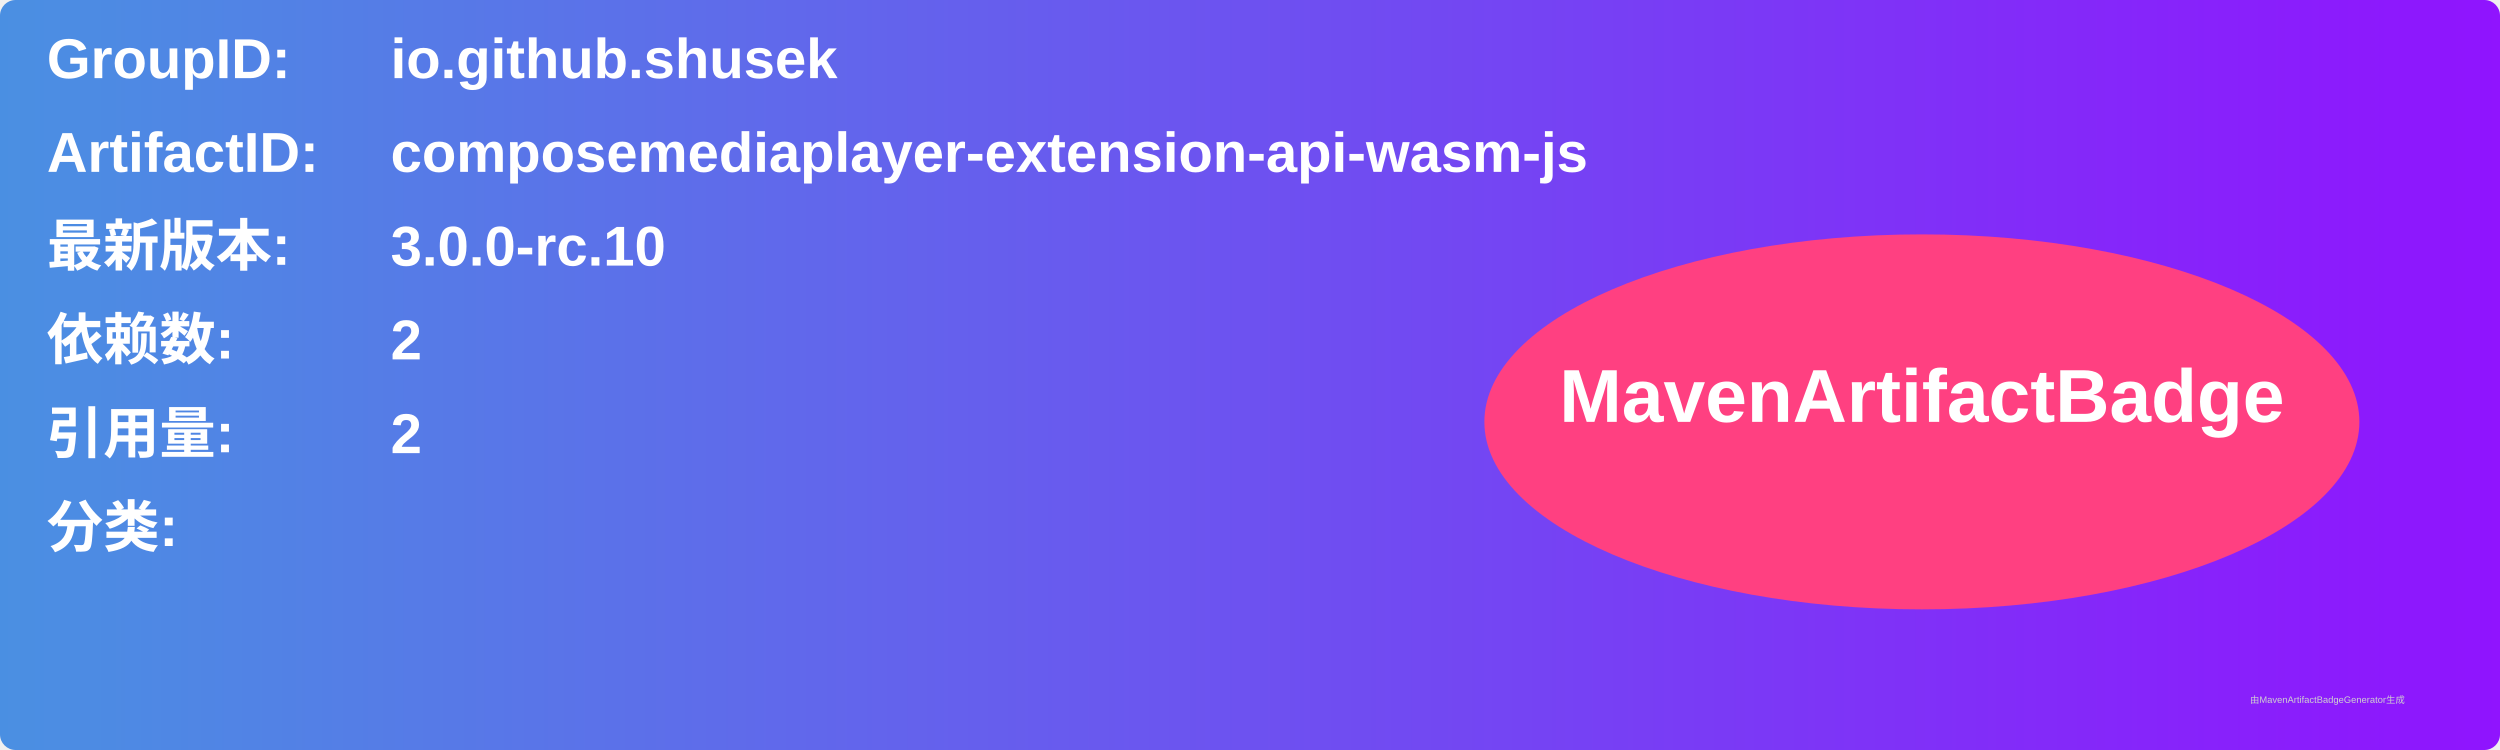
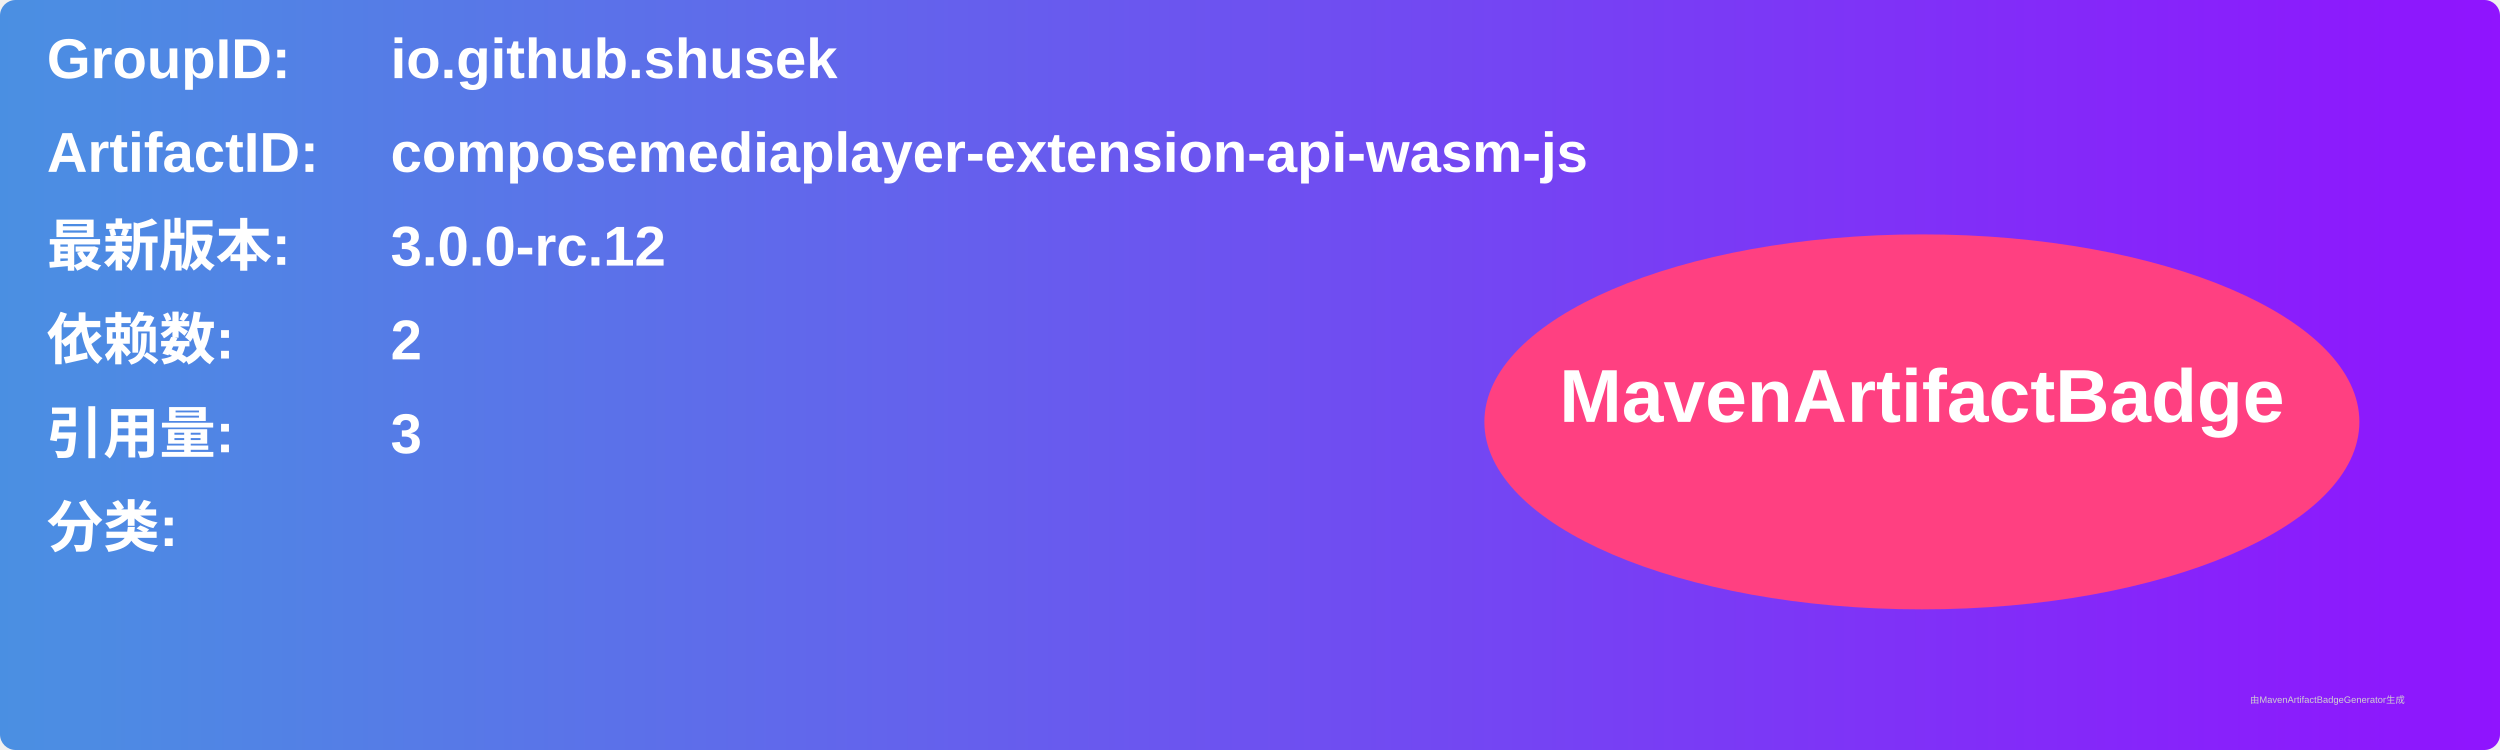
<svg xmlns="http://www.w3.org/2000/svg" width="800" height="240" viewBox="0 0 800 240">
  <linearGradient id="grad" x1="0%" y1="0%" x2="100%" y2="0%">
    <stop offset="0%" stop-color="#4a90e2" />
    <stop offset="100%" stop-color="#9013fe" />
  </linearGradient>
  <rect width="100%" height="100%" rx="5" ry="5" fill="url(#grad)" />
  <g transform="translate(15, 15)">
    <text x="0" y="10" font-family="Arial" font-size="18" fill="white" font-weight="bold" width="260">GroupID:</text>
    <text x="110" y="10" font-family="Arial" font-size="18" fill="white" font-weight="bold" width="460">io.github.shusek</text>
    <text x="0" y="40" font-family="Arial" font-size="18" fill="white" font-weight="bold" width="260">ArtifactID:</text>
    <text x="110" y="40" font-family="Arial" font-size="18" fill="white" font-weight="bold" width="460">composemediaplayer-extension-api-wasm-js</text>
    <text x="0" y="70" font-family="Arial" font-size="18" fill="white" font-weight="bold">最新版本:</text>
    <text x="110" y="70" font-family="Arial" font-size="18" fill="white" font-weight="bold">
-       <tspan font-weight="bold">3.0.0-rc.10</tspan>
+       <tspan font-weight="bold">3.0.0-rc.12</tspan>
    </text>
    <text x="0" y="100" font-family="Arial" font-size="18" fill="white" font-weight="bold">依赖数: </text>
    <text x="110" y="100" font-family="Arial" font-size="18" fill="white">
      <tspan font-weight="bold">2</tspan>
    </text>
    <text x="0" y="130" font-family="Arial" font-size="18" fill="white" font-weight="bold">引用量: </text>
    <text x="110" y="130" font-family="Arial" font-size="18" fill="white">
-       <tspan font-weight="bold">2</tspan>
+       <tspan font-weight="bold">3</tspan>
    </text>
    <text x="0" y="160" font-family="Arial" font-size="18" fill="white" font-weight="bold">分类:</text>
    <text x="10" y="190" font-family="Arial" font-size="10" fill="white">
      <tspan font-weight="bold" />
    </text>
    <ellipse cx="600" cy="120" rx="140" ry="60" fill="#ff4081" />
    <text x="600" y="120" text-anchor="middle" font-family="Arial" font-size="24" fill="white" font-weight="bold">MavenArtifactBadge</text>
  </g>
  <text x="720" y="225" font-family="Arial" font-size="3" fill="#d0d0d0">由MavenArtifactBadgeGenerator生成</text>
</svg>
